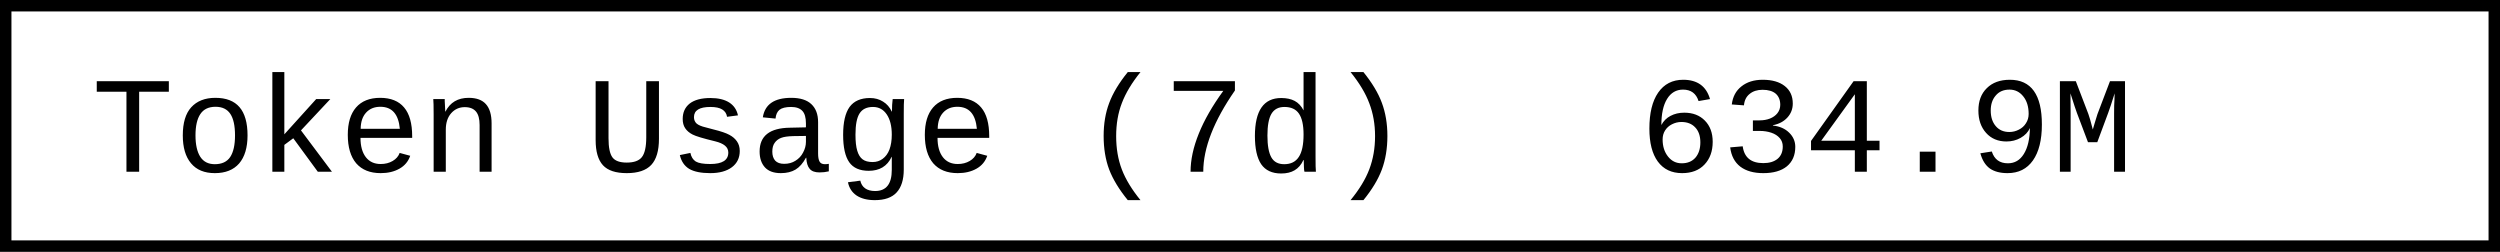
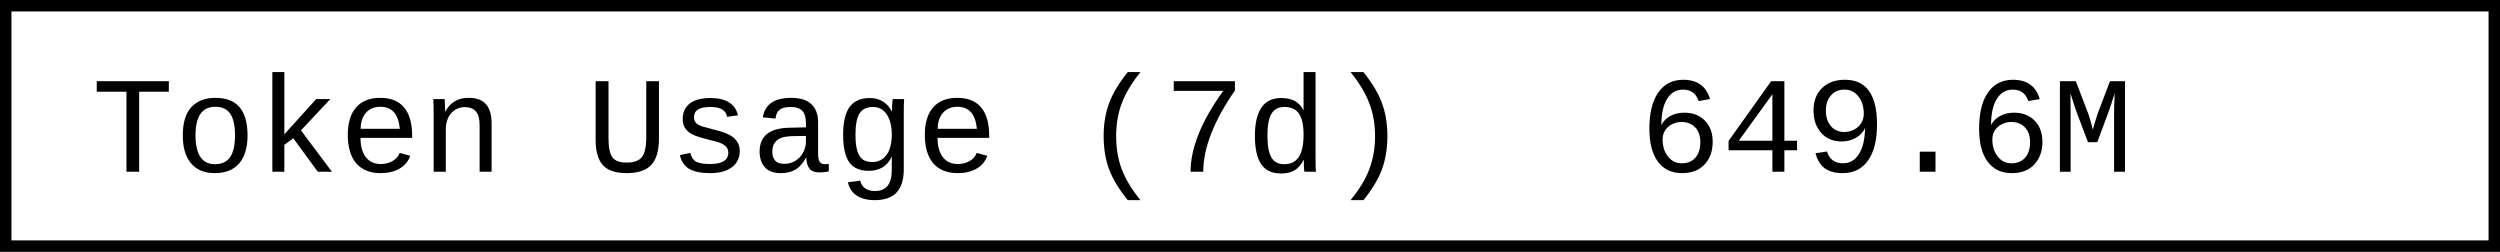
- <svg xmlns="http://www.w3.org/2000/svg" width="218.4" height="22" role="img" aria-label="Token Usage (7d): 634.9M">
+ <svg xmlns="http://www.w3.org/2000/svg" width="218.4" height="22" role="img" aria-label="Token Usage (7d): 649.6M">
  <rect x="0.5" y="0.5" width="217.4" height="21" fill="#fff" stroke="#000" stroke-width="1" />
  <g font-family="'Consolas','Monaco','Courier New',monospace" font-size="12" fill="#000">
    <text x="8" y="15">Token Usage (7d)</text>
-     <text x="143.2" y="15">634.9M</text>
+     <text x="143.2" y="15">649.6M</text>
  </g>
</svg>
